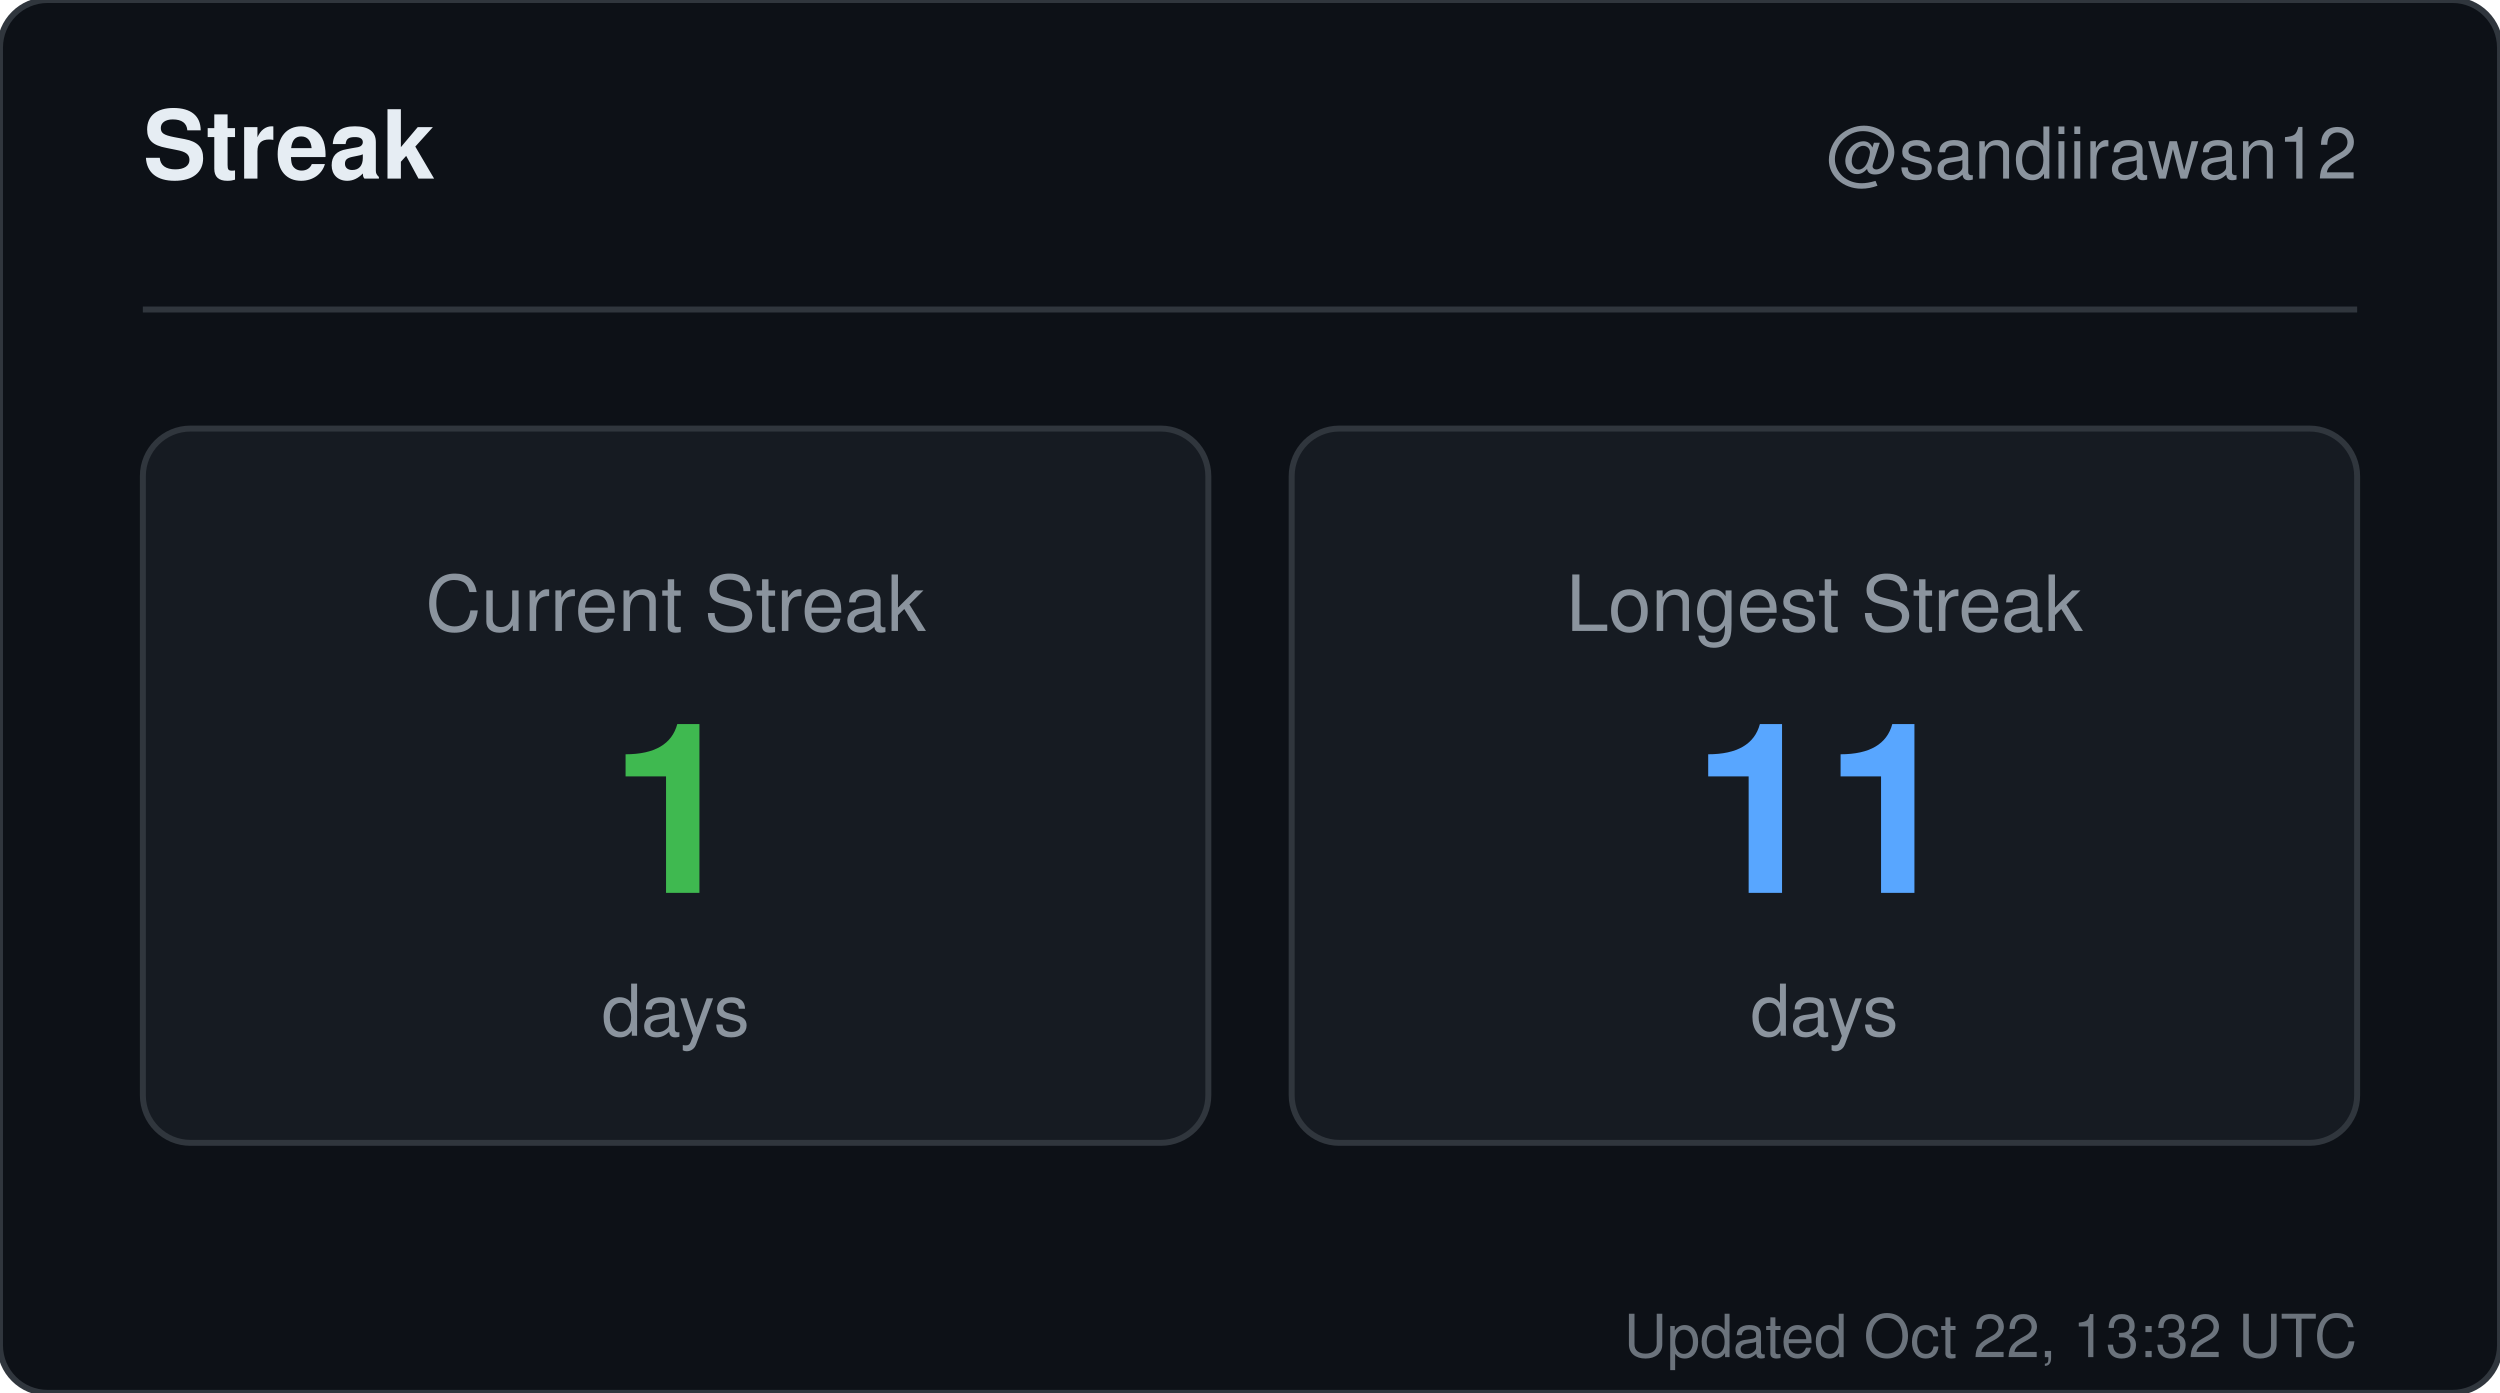
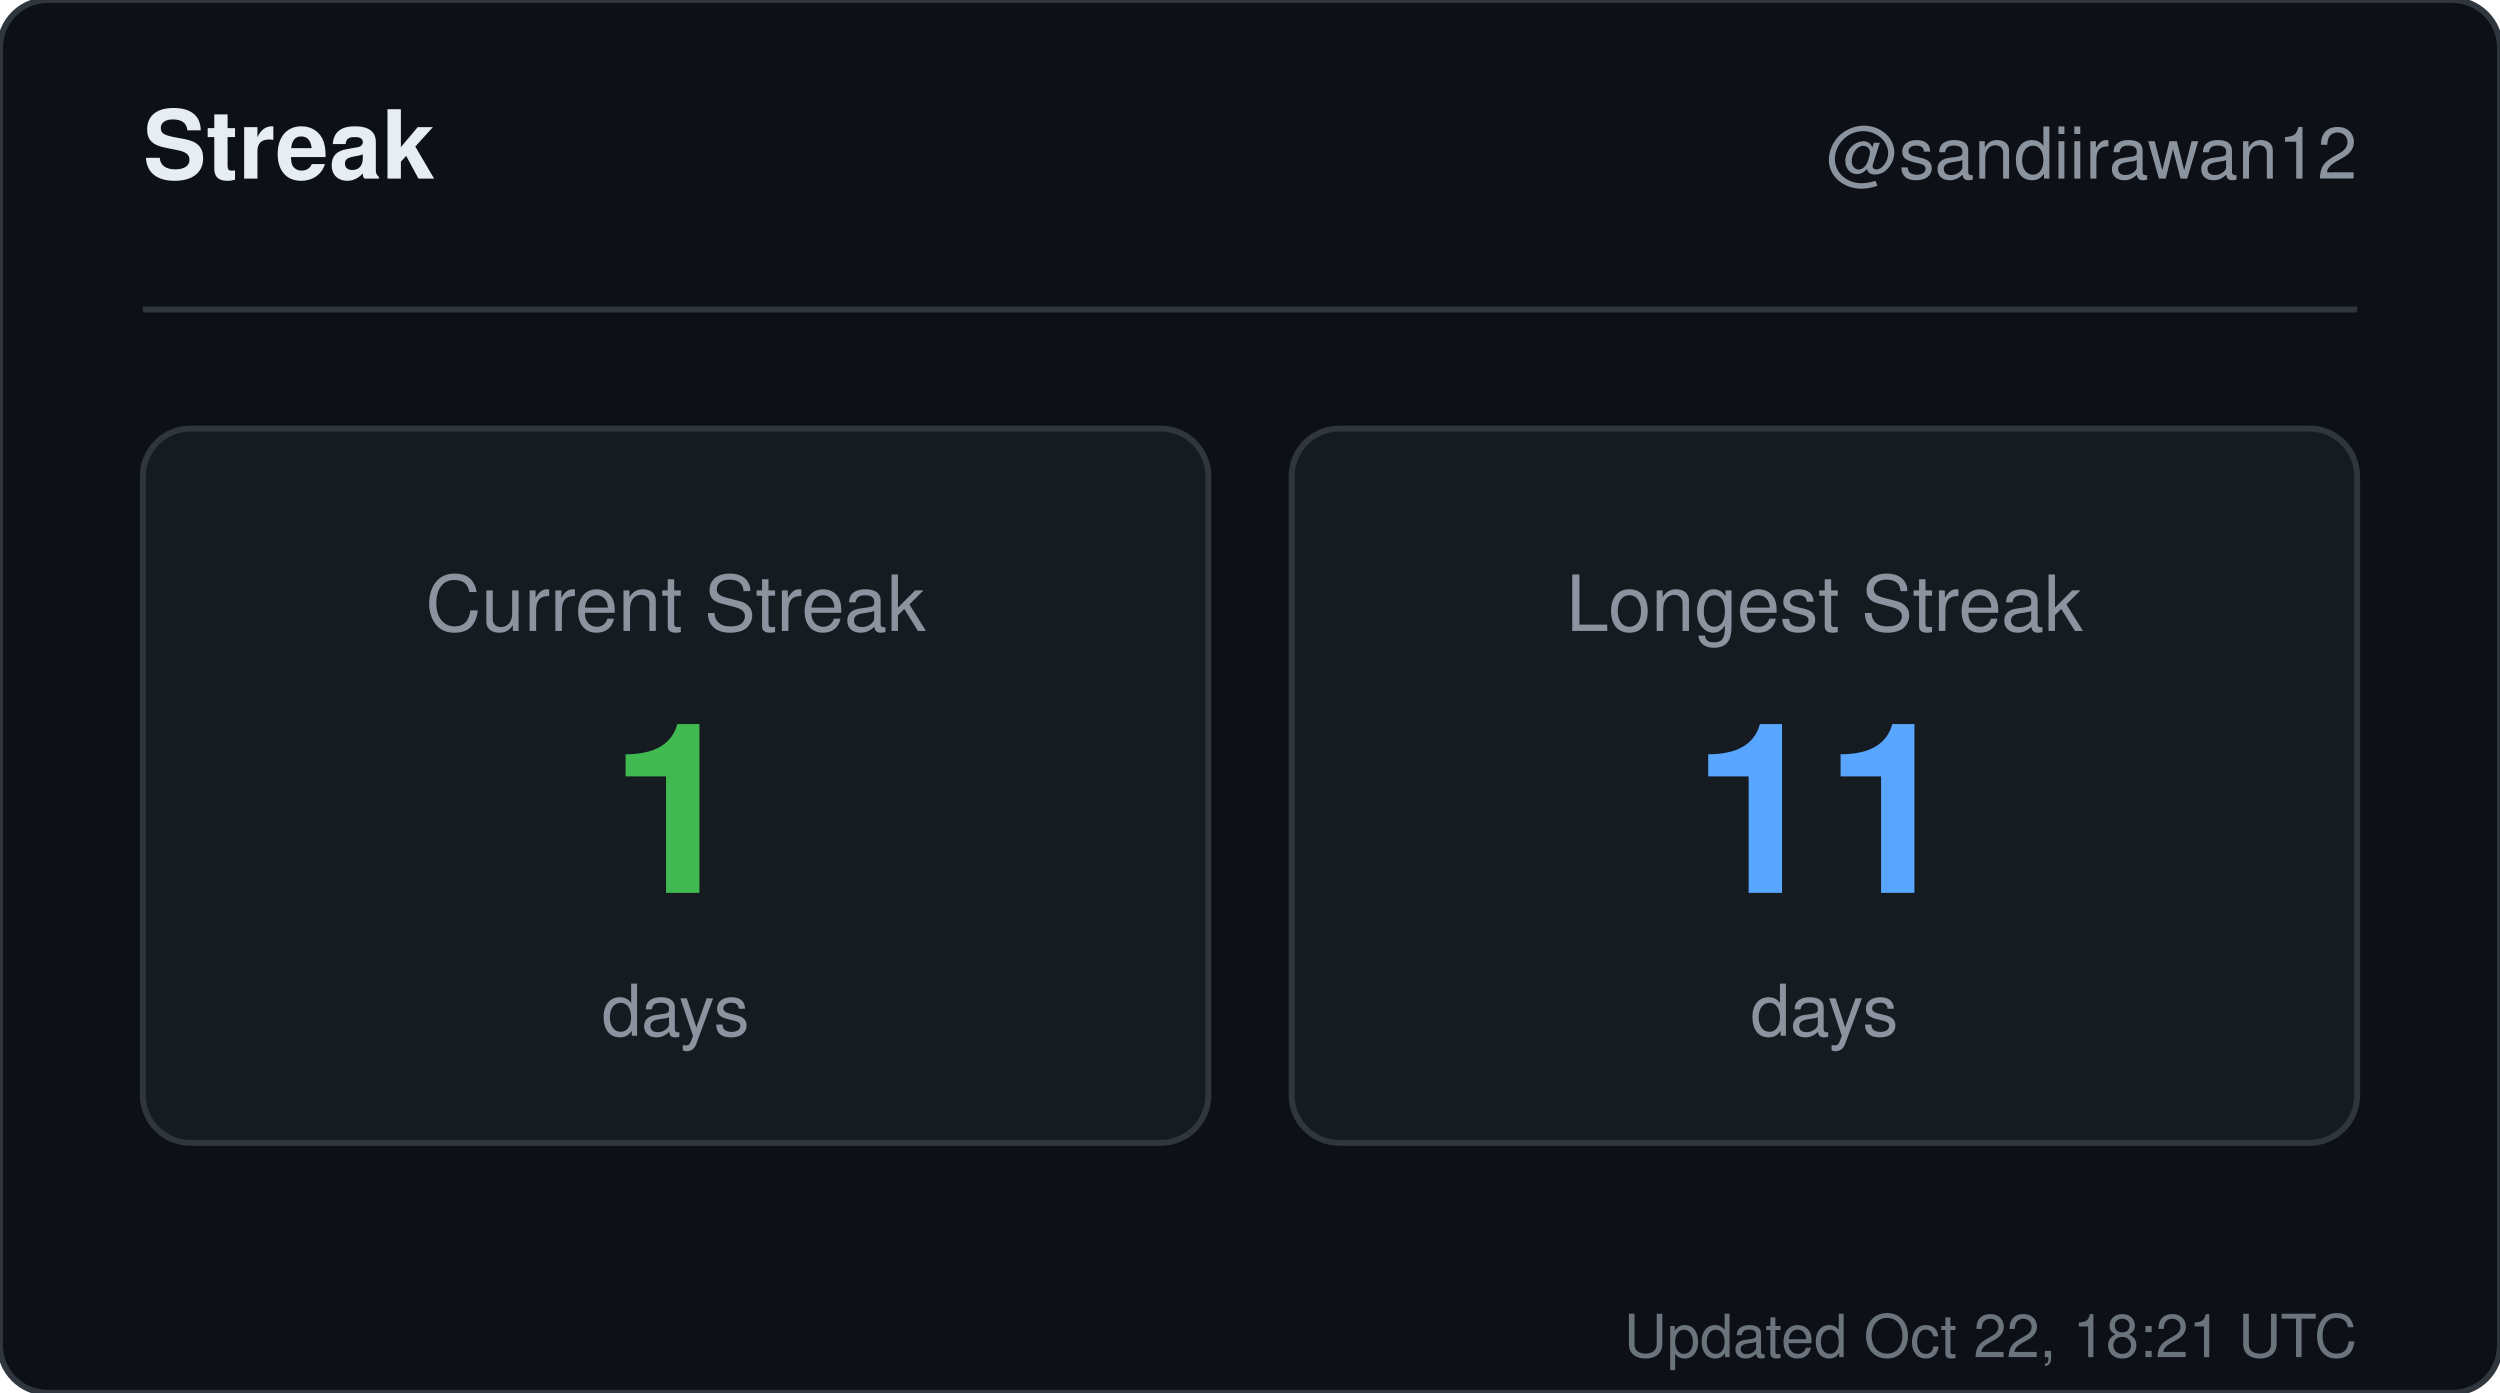
<svg xmlns="http://www.w3.org/2000/svg" width="420" height="234" viewBox="0 0 420 234" role="img" aria-label="Streak for sandiirawan12">
  <rect width="420" height="234" rx="8" fill="#0d1117" stroke="#30363d" />
  <g font-family="-apple-system, BlinkMacSystemFont, Segoe UI, Helvetica, Arial, sans-serif">
    <text x="24" y="30" fill="#e6edf3" font-size="16" font-weight="700">Streak</text>
    <text x="396" y="30" fill="#8b949e" font-size="12" text-anchor="end">@sandiirawan12</text>
    <line x1="24" y1="52" x2="396" y2="52" stroke="#30363d" />
    <rect x="24" y="72" width="179" height="120" rx="8" fill="#161b22" stroke="#30363d" />
    <text x="113.5" y="106" fill="#8b949e" font-size="13" text-anchor="middle">Current Streak</text>
    <text x="113.5" y="150" fill="#3fb950" font-size="40" font-weight="700" text-anchor="middle">1</text>
    <text x="113.5" y="174" fill="#8b949e" font-size="12" text-anchor="middle">days</text>
    <rect x="217" y="72" width="179" height="120" rx="8" fill="#161b22" stroke="#30363d" />
    <text x="306.5" y="106" fill="#8b949e" font-size="13" text-anchor="middle">Longest Streak</text>
    <text x="306.5" y="150" fill="#58a6ff" font-size="40" font-weight="700" text-anchor="middle">11</text>
    <text x="306.5" y="174" fill="#8b949e" font-size="12" text-anchor="middle">days</text>
-     <text x="396" y="228" fill="#8b949e" font-size="10" text-anchor="end" opacity="0.75">Updated Oct 22, 13:32 UTC</text>
+     <text x="396" y="228" fill="#8b949e" font-size="10" text-anchor="end" opacity="0.75">Updated Oct 22, 18:21 UTC</text>
  </g>
</svg>
